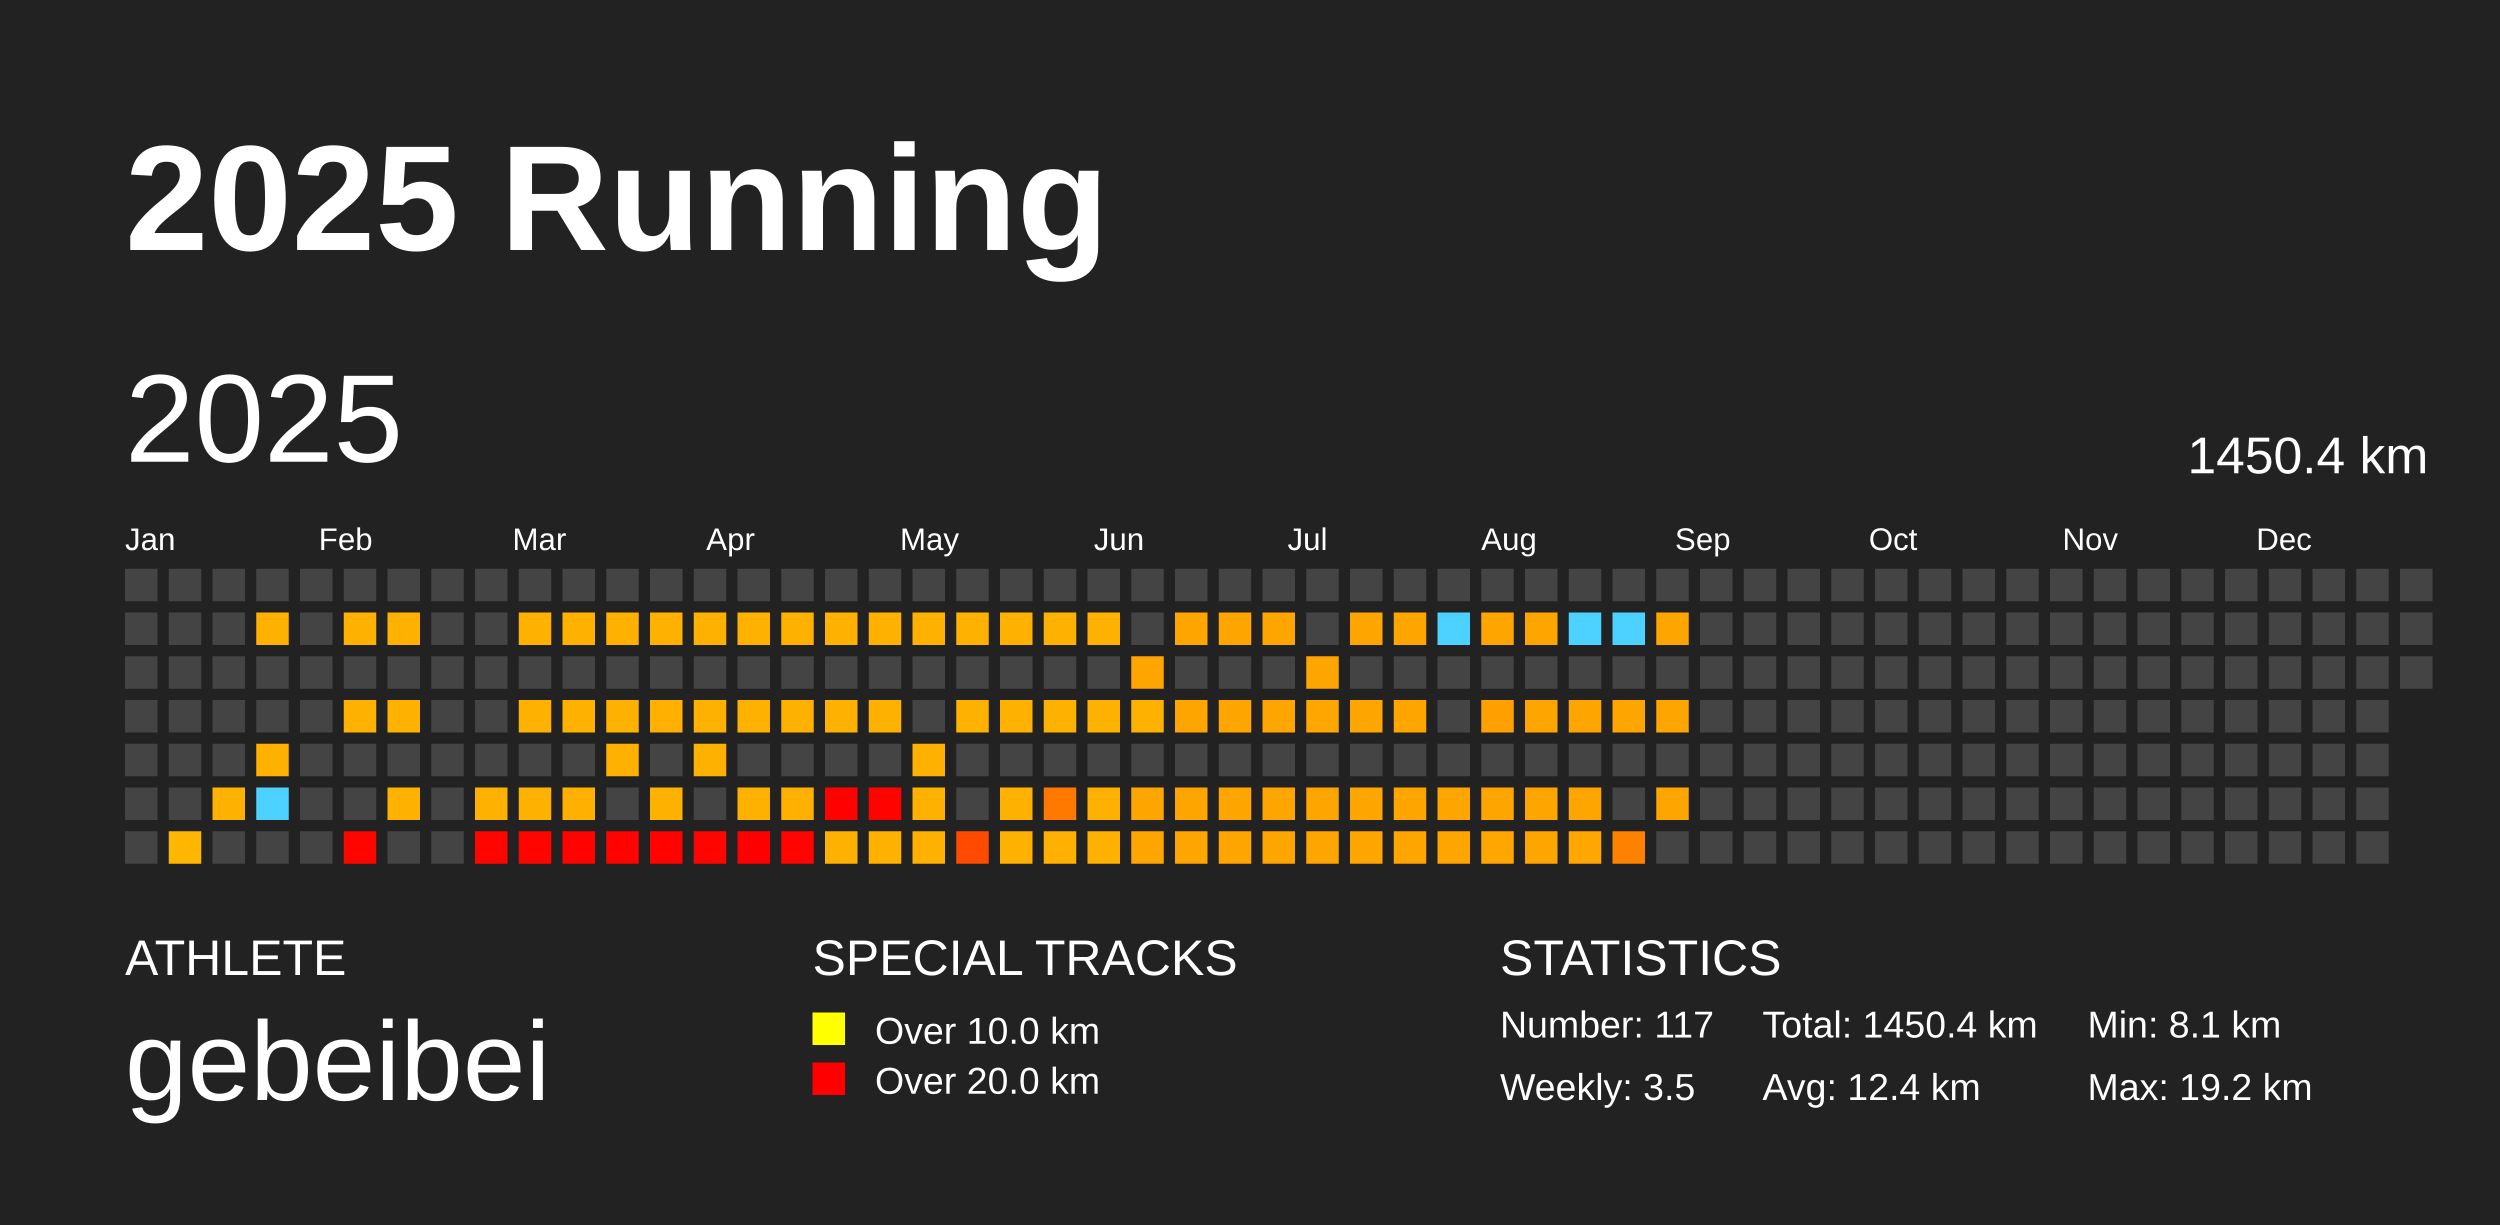
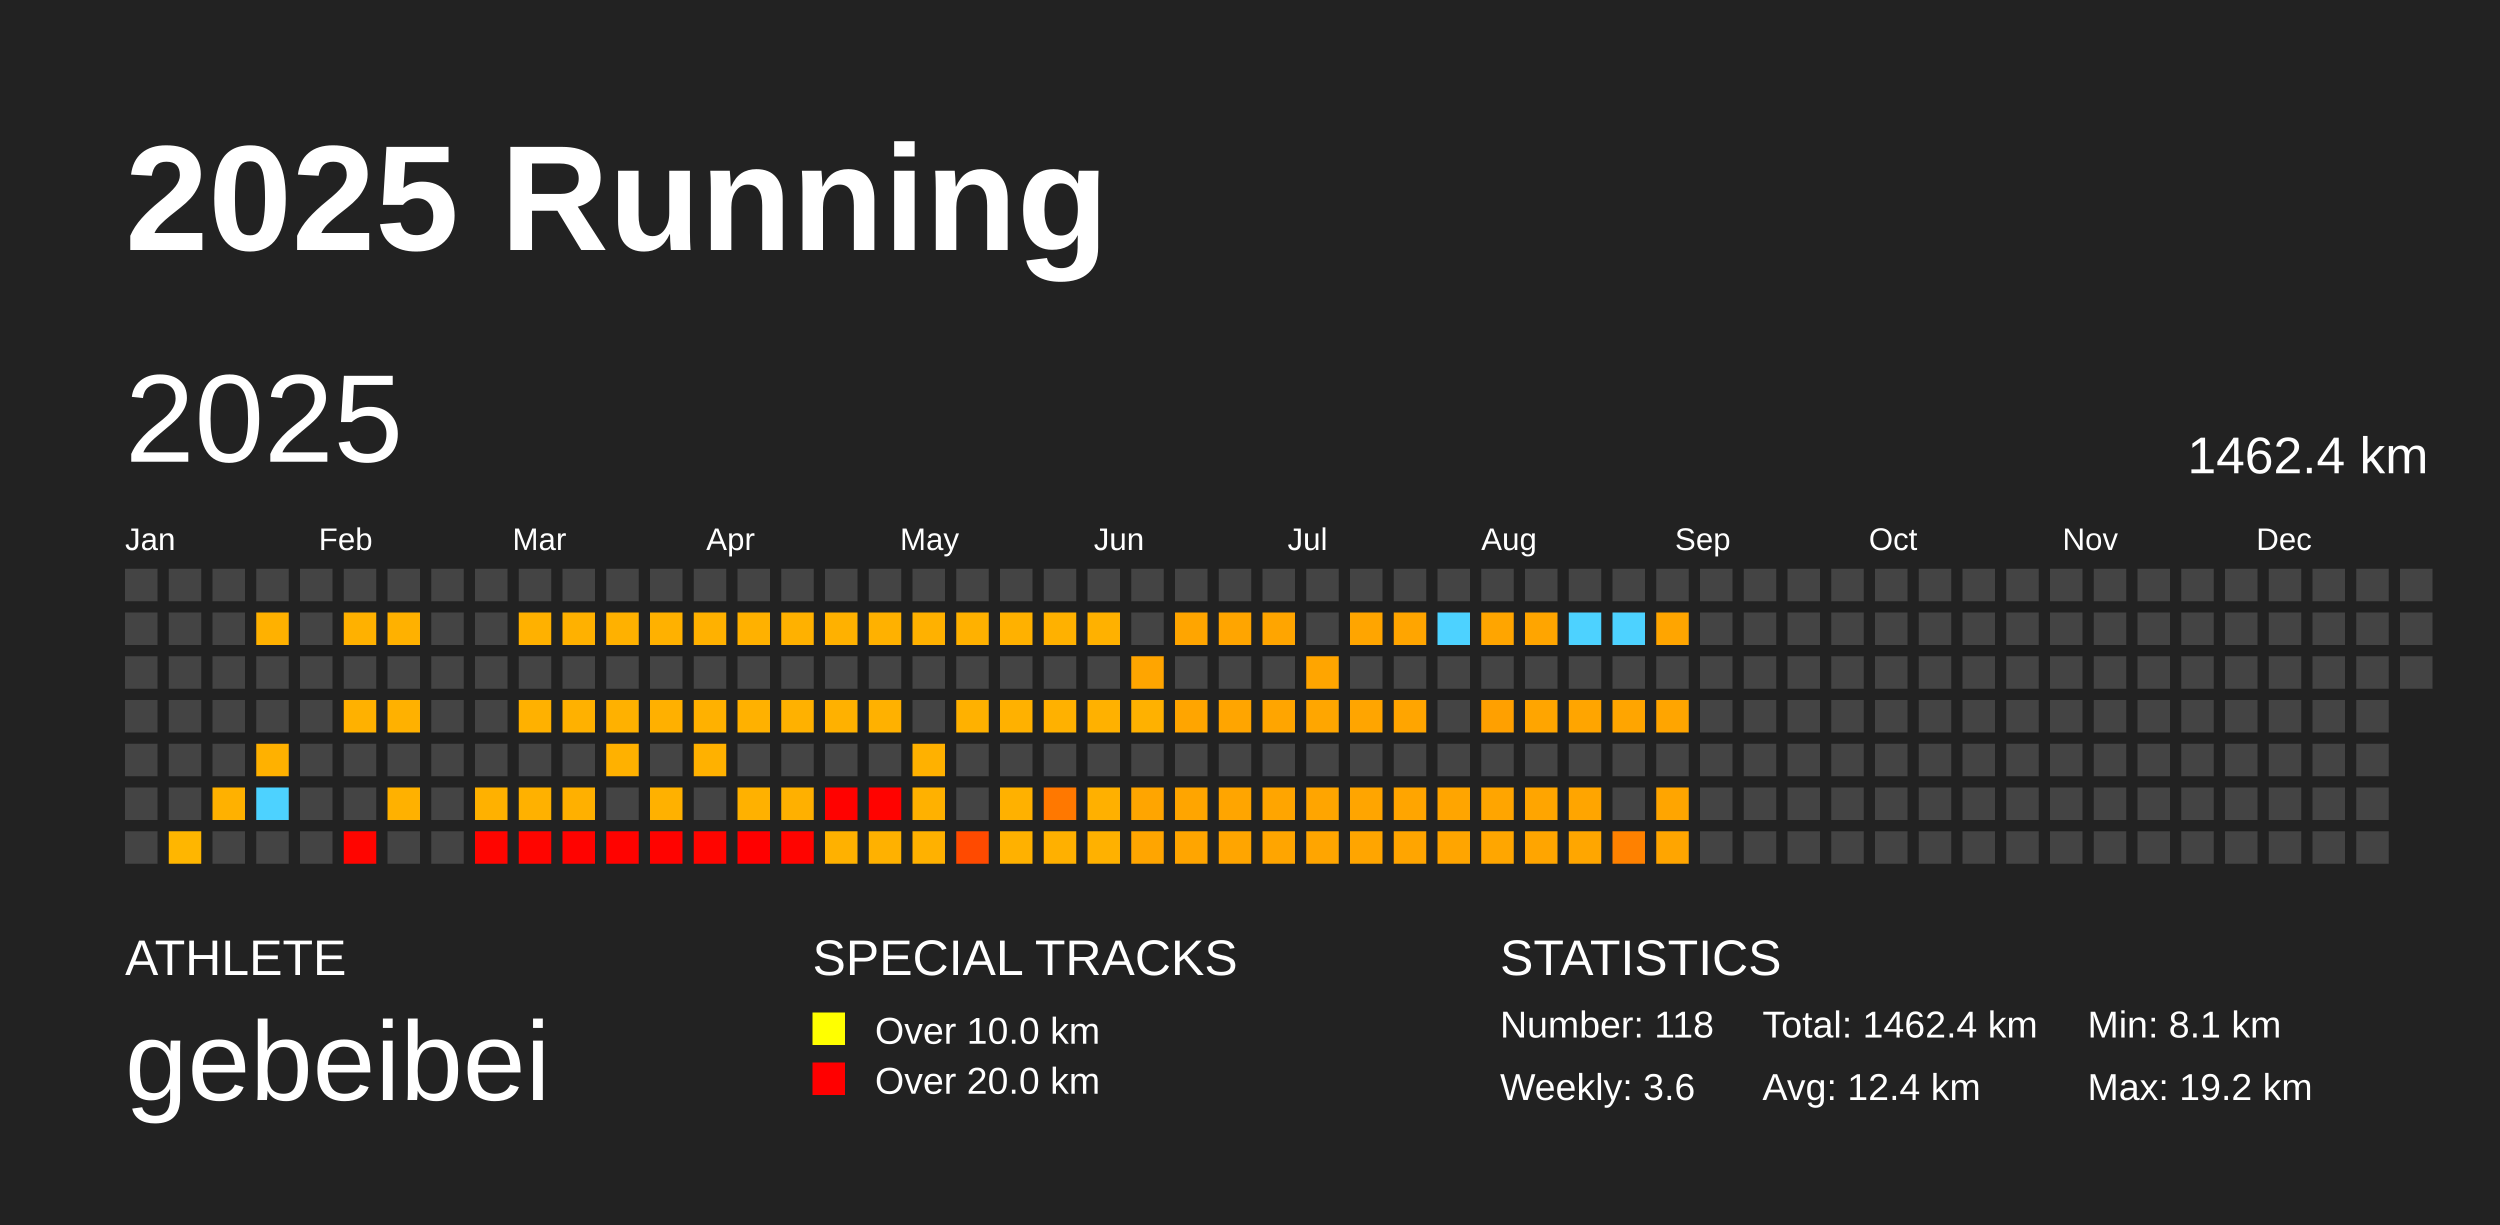
<svg xmlns="http://www.w3.org/2000/svg" baseProfile="full" height="98mm" version="1.1" viewBox="0,0,200,98" width="200mm">
  <defs />
  <rect fill="#222222" height="98" width="200" x="0" y="0" />
  <text fill="#FFFFFF" style="font-size:12px; font-family:Arial; font-weight:bold;" x="10" y="20">2025 Running</text>
  <text fill="#FFFFFF" style="font-size:4px; font-family:Arial" x="10" y="78">ATHLETE</text>
  <text fill="#FFFFFF" style="font-size:9px; font-family:Arial" x="10" y="88">gebeibei</text>
  <text fill="#FFFFFF" style="font-size:4px; font-family:Arial" x="65" y="78">SPECIAL TRACKS</text>
  <rect fill="yellow" height="2.6" width="2.6" x="65" y="81" />
  <text fill="#FFFFFF" style="font-size:3px; font-family:Arial" x="70" y="83.5">Over 10.0 km</text>
  <rect fill="red" height="2.6" width="2.6" x="65" y="85" />
  <text fill="#FFFFFF" style="font-size:3px; font-family:Arial" x="70" y="87.5">Over 20.0 km</text>
  <text fill="#FFFFFF" style="font-size:4px; font-family:Arial" x="120" y="78">STATISTICS</text>
-   <text fill="#FFFFFF" style="font-size:3px; font-family:Arial" x="120" y="83">Number: 117</text>
-   <text fill="#FFFFFF" style="font-size:3px; font-family:Arial" x="120" y="88">Weekly: 3.5</text>
-   <text fill="#FFFFFF" style="font-size:3px; font-family:Arial" x="141" y="83">Total: 1450.4 km</text>
+   <text fill="#FFFFFF" style="font-size:3px; font-family:Arial" x="120" y="83">Number: 118</text>
+   <text fill="#FFFFFF" style="font-size:3px; font-family:Arial" x="120" y="88">Weekly: 3.6</text>
+   <text fill="#FFFFFF" style="font-size:3px; font-family:Arial" x="141" y="83">Total: 1462.4 km</text>
  <text fill="#FFFFFF" style="font-size:3px; font-family:Arial" x="141" y="88">Avg: 12.4 km</text>
  <text fill="#FFFFFF" style="font-size:3px; font-family:Arial" x="167" y="83">Min: 8.1 km</text>
  <text fill="#FFFFFF" style="font-size:3px; font-family:Arial" x="167" y="88">Max: 19.2 km</text>
  <text dominant-baseline="hanging" fill="#FFFFFF" style="font-size:10.0px; font-family:Arial;" x="10" y="30">2025</text>
-   <text dominant-baseline="hanging" fill="#FFFFFF" style="font-size:4.125px; font-family:Arial;" x="175" y="35">1450.4 km</text>
+   <text dominant-baseline="hanging" fill="#FFFFFF" style="font-size:4.125px; font-family:Arial;" x="175" y="35">1462.4 km</text>
  <text fill="#FFFFFF" style="font-size:2.5px; font-family:Arial" x="10.0" y="44">Jan</text>
  <text fill="#FFFFFF" style="font-size:2.5px; font-family:Arial" x="25.5" y="44">Feb</text>
  <text fill="#FFFFFF" style="font-size:2.5px; font-family:Arial" x="41.0" y="44">Mar</text>
  <text fill="#FFFFFF" style="font-size:2.5px; font-family:Arial" x="56.5" y="44">Apr</text>
  <text fill="#FFFFFF" style="font-size:2.5px; font-family:Arial" x="72.0" y="44">May</text>
  <text fill="#FFFFFF" style="font-size:2.5px; font-family:Arial" x="87.5" y="44">Jun</text>
  <text fill="#FFFFFF" style="font-size:2.5px; font-family:Arial" x="103.0" y="44">Jul</text>
  <text fill="#FFFFFF" style="font-size:2.5px; font-family:Arial" x="118.5" y="44">Aug</text>
  <text fill="#FFFFFF" style="font-size:2.5px; font-family:Arial" x="134.0" y="44">Sep</text>
  <text fill="#FFFFFF" style="font-size:2.5px; font-family:Arial" x="149.5" y="44">Oct</text>
  <text fill="#FFFFFF" style="font-size:2.5px; font-family:Arial" x="165.0" y="44">Nov</text>
  <text fill="#FFFFFF" style="font-size:2.5px; font-family:Arial" x="180.5" y="44">Dec</text>
  <rect fill="#444444" height="2.6" width="2.6" x="10.0" y="45.5" />
  <rect fill="#444444" height="2.6" width="2.6" x="10.0" y="49.0" />
  <rect fill="#444444" height="2.6" width="2.6" x="10.0" y="52.5" />
  <rect fill="#444444" height="2.6" width="2.6" x="10.0" y="56.0" />
  <rect fill="#444444" height="2.6" width="2.6" x="10.0" y="59.5" />
  <rect fill="#444444" height="2.6" width="2.6" x="10.0" y="63.0" />
  <rect fill="#444444" height="2.6" width="2.6" x="10.0" y="66.5" />
  <rect fill="#444444" height="2.6" width="2.6" x="13.5" y="45.5" />
  <rect fill="#444444" height="2.6" width="2.6" x="13.5" y="49.0" />
  <rect fill="#444444" height="2.6" width="2.6" x="13.5" y="52.5" />
  <rect fill="#444444" height="2.6" width="2.6" x="13.5" y="56.0" />
  <rect fill="#444444" height="2.6" width="2.6" x="13.5" y="59.5" />
  <rect fill="#444444" height="2.6" width="2.6" x="13.5" y="63.0" />
  <rect fill="#ffb600" height="2.6" width="2.6" x="13.5" y="66.5" />
  <rect fill="#444444" height="2.6" width="2.6" x="17.0" y="45.5" />
  <rect fill="#444444" height="2.6" width="2.6" x="17.0" y="49.0" />
  <rect fill="#444444" height="2.6" width="2.6" x="17.0" y="52.5" />
  <rect fill="#444444" height="2.6" width="2.6" x="17.0" y="56.0" />
  <rect fill="#444444" height="2.6" width="2.6" x="17.0" y="59.5" />
  <rect fill="#ffb100" height="2.6" width="2.6" x="17.0" y="63.0" />
  <rect fill="#444444" height="2.6" width="2.6" x="17.0" y="66.5" />
  <rect fill="#444444" height="2.6" width="2.6" x="20.5" y="45.5" />
  <rect fill="#ffb100" height="2.6" width="2.6" x="20.5" y="49.0" />
  <rect fill="#444444" height="2.6" width="2.6" x="20.5" y="52.5" />
  <rect fill="#444444" height="2.6" width="2.6" x="20.5" y="56.0" />
  <rect fill="#ffb100" height="2.6" width="2.6" x="20.5" y="59.5" />
  <rect fill="#4dd2ff" height="2.6" width="2.6" x="20.5" y="63.0" />
  <rect fill="#444444" height="2.6" width="2.6" x="20.5" y="66.5" />
  <rect fill="#444444" height="2.6" width="2.6" x="24.0" y="45.5" />
  <rect fill="#444444" height="2.6" width="2.6" x="24.0" y="49.0" />
  <rect fill="#444444" height="2.6" width="2.6" x="24.0" y="52.5" />
  <rect fill="#444444" height="2.6" width="2.6" x="24.0" y="56.0" />
  <rect fill="#444444" height="2.6" width="2.6" x="24.0" y="59.5" />
  <rect fill="#444444" height="2.6" width="2.6" x="24.0" y="63.0" />
  <rect fill="#444444" height="2.6" width="2.6" x="24.0" y="66.5" />
  <rect fill="#444444" height="2.6" width="2.6" x="27.5" y="45.5" />
  <rect fill="#ffb100" height="2.6" width="2.6" x="27.5" y="49.0" />
  <rect fill="#444444" height="2.6" width="2.6" x="27.5" y="52.5" />
  <rect fill="#ffb100" height="2.6" width="2.6" x="27.5" y="56.0" />
  <rect fill="#444444" height="2.6" width="2.6" x="27.5" y="59.5" />
  <rect fill="#444444" height="2.6" width="2.6" x="27.5" y="63.0" />
  <rect fill="#ff0500" height="2.6" width="2.6" x="27.5" y="66.5" />
  <rect fill="#444444" height="2.6" width="2.6" x="31.0" y="45.5" />
  <rect fill="#ffb100" height="2.6" width="2.6" x="31.0" y="49.0" />
  <rect fill="#444444" height="2.6" width="2.6" x="31.0" y="52.5" />
  <rect fill="#ffb100" height="2.6" width="2.6" x="31.0" y="56.0" />
  <rect fill="#444444" height="2.6" width="2.6" x="31.0" y="59.5" />
  <rect fill="#ffb100" height="2.6" width="2.6" x="31.0" y="63.0" />
  <rect fill="#444444" height="2.6" width="2.6" x="31.0" y="66.5" />
  <rect fill="#444444" height="2.6" width="2.6" x="34.5" y="45.5" />
  <rect fill="#444444" height="2.6" width="2.6" x="34.5" y="49.0" />
  <rect fill="#444444" height="2.6" width="2.6" x="34.5" y="52.5" />
  <rect fill="#444444" height="2.6" width="2.6" x="34.5" y="56.0" />
  <rect fill="#444444" height="2.6" width="2.6" x="34.5" y="59.5" />
  <rect fill="#444444" height="2.6" width="2.6" x="34.5" y="63.0" />
  <rect fill="#444444" height="2.6" width="2.6" x="34.5" y="66.5" />
  <rect fill="#444444" height="2.6" width="2.6" x="38.0" y="45.5" />
  <rect fill="#444444" height="2.6" width="2.6" x="38.0" y="49.0" />
  <rect fill="#444444" height="2.6" width="2.6" x="38.0" y="52.5" />
  <rect fill="#444444" height="2.6" width="2.6" x="38.0" y="56.0" />
  <rect fill="#444444" height="2.6" width="2.6" x="38.0" y="59.5" />
  <rect fill="#ffb100" height="2.6" width="2.6" x="38.0" y="63.0" />
  <rect fill="#ff0500" height="2.6" width="2.6" x="38.0" y="66.5" />
  <rect fill="#444444" height="2.6" width="2.6" x="41.5" y="45.5" />
  <rect fill="#ffb100" height="2.6" width="2.6" x="41.5" y="49.0" />
  <rect fill="#444444" height="2.6" width="2.6" x="41.5" y="52.5" />
  <rect fill="#ffb100" height="2.6" width="2.6" x="41.5" y="56.0" />
  <rect fill="#444444" height="2.6" width="2.6" x="41.5" y="59.5" />
  <rect fill="#ffb100" height="2.6" width="2.6" x="41.5" y="63.0" />
  <rect fill="#ff0500" height="2.6" width="2.6" x="41.5" y="66.5" />
  <rect fill="#444444" height="2.6" width="2.6" x="45.0" y="45.5" />
  <rect fill="#ffb100" height="2.6" width="2.6" x="45.0" y="49.0" />
  <rect fill="#444444" height="2.6" width="2.6" x="45.0" y="52.5" />
  <rect fill="#ffb100" height="2.6" width="2.6" x="45.0" y="56.0" />
  <rect fill="#444444" height="2.6" width="2.6" x="45.0" y="59.5" />
  <rect fill="#ffb000" height="2.6" width="2.6" x="45.0" y="63.0" />
  <rect fill="#ff0300" height="2.6" width="2.6" x="45.0" y="66.5" />
  <rect fill="#444444" height="2.6" width="2.6" x="48.5" y="45.5" />
  <rect fill="#ffb100" height="2.6" width="2.6" x="48.5" y="49.0" />
  <rect fill="#444444" height="2.6" width="2.6" x="48.5" y="52.5" />
  <rect fill="#ffb100" height="2.6" width="2.6" x="48.5" y="56.0" />
  <rect fill="#ffb100" height="2.6" width="2.6" x="48.5" y="59.5" />
  <rect fill="#444444" height="2.6" width="2.6" x="48.5" y="63.0" />
  <rect fill="#ff0300" height="2.6" width="2.6" x="48.5" y="66.5" />
  <rect fill="#444444" height="2.6" width="2.6" x="52.0" y="45.5" />
  <rect fill="#ffb100" height="2.6" width="2.6" x="52.0" y="49.0" />
  <rect fill="#444444" height="2.6" width="2.6" x="52.0" y="52.5" />
  <rect fill="#ffb000" height="2.6" width="2.6" x="52.0" y="56.0" />
  <rect fill="#444444" height="2.6" width="2.6" x="52.0" y="59.5" />
  <rect fill="#ffb100" height="2.6" width="2.6" x="52.0" y="63.0" />
  <rect fill="#ff0300" height="2.6" width="2.6" x="52.0" y="66.5" />
  <rect fill="#444444" height="2.6" width="2.6" x="55.5" y="45.5" />
  <rect fill="#ffb100" height="2.6" width="2.6" x="55.5" y="49.0" />
  <rect fill="#444444" height="2.6" width="2.6" x="55.5" y="52.5" />
  <rect fill="#ffb100" height="2.6" width="2.6" x="55.5" y="56.0" />
  <rect fill="#ffb100" height="2.6" width="2.6" x="55.5" y="59.5" />
  <rect fill="#444444" height="2.6" width="2.6" x="55.5" y="63.0" />
  <rect fill="#ff0500" height="2.6" width="2.6" x="55.5" y="66.5" />
  <rect fill="#444444" height="2.6" width="2.6" x="59.0" y="45.5" />
  <rect fill="#ffb100" height="2.6" width="2.6" x="59.0" y="49.0" />
  <rect fill="#444444" height="2.6" width="2.6" x="59.0" y="52.5" />
  <rect fill="#ffb100" height="2.6" width="2.6" x="59.0" y="56.0" />
  <rect fill="#444444" height="2.6" width="2.6" x="59.0" y="59.5" />
  <rect fill="#ffb100" height="2.6" width="2.6" x="59.0" y="63.0" />
  <rect fill="#ff0000" height="2.6" width="2.6" x="59.0" y="66.5" />
  <rect fill="#444444" height="2.6" width="2.6" x="62.5" y="45.5" />
  <rect fill="#ffb100" height="2.6" width="2.6" x="62.5" y="49.0" />
  <rect fill="#444444" height="2.6" width="2.6" x="62.5" y="52.5" />
  <rect fill="#ffb100" height="2.6" width="2.6" x="62.5" y="56.0" />
  <rect fill="#444444" height="2.6" width="2.6" x="62.5" y="59.5" />
  <rect fill="#ffb000" height="2.6" width="2.6" x="62.5" y="63.0" />
  <rect fill="#ff0400" height="2.6" width="2.6" x="62.5" y="66.5" />
  <rect fill="#444444" height="2.6" width="2.6" x="66.0" y="45.5" />
  <rect fill="#ffb100" height="2.6" width="2.6" x="66.0" y="49.0" />
  <rect fill="#444444" height="2.6" width="2.6" x="66.0" y="52.5" />
  <rect fill="#ffb100" height="2.6" width="2.6" x="66.0" y="56.0" />
  <rect fill="#444444" height="2.6" width="2.6" x="66.0" y="59.5" />
  <rect fill="#ff0200" height="2.6" width="2.6" x="66.0" y="63.0" />
  <rect fill="#ffb100" height="2.6" width="2.6" x="66.0" y="66.5" />
  <rect fill="#444444" height="2.6" width="2.6" x="69.5" y="45.5" />
  <rect fill="#ffb100" height="2.6" width="2.6" x="69.5" y="49.0" />
  <rect fill="#444444" height="2.6" width="2.6" x="69.5" y="52.5" />
  <rect fill="#ffb100" height="2.6" width="2.6" x="69.5" y="56.0" />
  <rect fill="#444444" height="2.6" width="2.6" x="69.5" y="59.5" />
  <rect fill="#ff0300" height="2.6" width="2.6" x="69.5" y="63.0" />
  <rect fill="#ffb100" height="2.6" width="2.6" x="69.5" y="66.5" />
  <rect fill="#444444" height="2.6" width="2.6" x="73.0" y="45.5" />
  <rect fill="#ffb100" height="2.6" width="2.6" x="73.0" y="49.0" />
  <rect fill="#444444" height="2.6" width="2.6" x="73.0" y="52.5" />
  <rect fill="#444444" height="2.6" width="2.6" x="73.0" y="56.0" />
  <rect fill="#ffb100" height="2.6" width="2.6" x="73.0" y="59.5" />
  <rect fill="#ffb100" height="2.6" width="2.6" x="73.0" y="63.0" />
  <rect fill="#ffb100" height="2.6" width="2.6" x="73.0" y="66.5" />
  <rect fill="#444444" height="2.6" width="2.6" x="76.5" y="45.5" />
  <rect fill="#ffb100" height="2.6" width="2.6" x="76.5" y="49.0" />
  <rect fill="#444444" height="2.6" width="2.6" x="76.5" y="52.5" />
  <rect fill="#ffb100" height="2.6" width="2.6" x="76.5" y="56.0" />
  <rect fill="#444444" height="2.6" width="2.6" x="76.5" y="59.5" />
  <rect fill="#444444" height="2.6" width="2.6" x="76.5" y="63.0" />
  <rect fill="#ff4a00" height="2.6" width="2.6" x="76.5" y="66.5" />
  <rect fill="#444444" height="2.6" width="2.6" x="80.0" y="45.5" />
  <rect fill="#ffb100" height="2.6" width="2.6" x="80.0" y="49.0" />
  <rect fill="#444444" height="2.6" width="2.6" x="80.0" y="52.5" />
  <rect fill="#ffb100" height="2.6" width="2.6" x="80.0" y="56.0" />
  <rect fill="#444444" height="2.6" width="2.6" x="80.0" y="59.5" />
  <rect fill="#ffb100" height="2.6" width="2.6" x="80.0" y="63.0" />
  <rect fill="#ffb100" height="2.6" width="2.6" x="80.0" y="66.5" />
  <rect fill="#444444" height="2.6" width="2.6" x="83.5" y="45.5" />
  <rect fill="#ffb100" height="2.6" width="2.6" x="83.5" y="49.0" />
  <rect fill="#444444" height="2.6" width="2.6" x="83.5" y="52.5" />
  <rect fill="#ffb100" height="2.6" width="2.6" x="83.5" y="56.0" />
  <rect fill="#444444" height="2.6" width="2.6" x="83.5" y="59.5" />
  <rect fill="#ff7800" height="2.6" width="2.6" x="83.5" y="63.0" />
  <rect fill="#ffb000" height="2.6" width="2.6" x="83.5" y="66.5" />
  <rect fill="#444444" height="2.6" width="2.6" x="87.0" y="45.5" />
  <rect fill="#ffb100" height="2.6" width="2.6" x="87.0" y="49.0" />
  <rect fill="#444444" height="2.6" width="2.6" x="87.0" y="52.5" />
  <rect fill="#ffb100" height="2.6" width="2.6" x="87.0" y="56.0" />
  <rect fill="#444444" height="2.6" width="2.6" x="87.0" y="59.5" />
  <rect fill="#ffb000" height="2.6" width="2.6" x="87.0" y="63.0" />
  <rect fill="#ffb100" height="2.6" width="2.6" x="87.0" y="66.5" />
  <rect fill="#444444" height="2.6" width="2.6" x="90.5" y="45.5" />
  <rect fill="#444444" height="2.6" width="2.6" x="90.5" y="49.0" />
  <rect fill="#ffa500" height="2.6" width="2.6" x="90.5" y="52.5" />
  <rect fill="#ffb100" height="2.6" width="2.6" x="90.5" y="56.0" />
  <rect fill="#444444" height="2.6" width="2.6" x="90.5" y="59.5" />
  <rect fill="#ffa500" height="2.6" width="2.6" x="90.5" y="63.0" />
  <rect fill="#ffa500" height="2.6" width="2.6" x="90.5" y="66.5" />
  <rect fill="#444444" height="2.6" width="2.6" x="94.0" y="45.5" />
  <rect fill="#ffa500" height="2.6" width="2.6" x="94.0" y="49.0" />
  <rect fill="#444444" height="2.6" width="2.6" x="94.0" y="52.5" />
  <rect fill="#ffa500" height="2.6" width="2.6" x="94.0" y="56.0" />
  <rect fill="#444444" height="2.6" width="2.6" x="94.0" y="59.5" />
  <rect fill="#ffa500" height="2.6" width="2.6" x="94.0" y="63.0" />
  <rect fill="#ffa500" height="2.6" width="2.6" x="94.0" y="66.5" />
  <rect fill="#444444" height="2.6" width="2.6" x="97.5" y="45.5" />
  <rect fill="#ffa500" height="2.6" width="2.6" x="97.5" y="49.0" />
  <rect fill="#444444" height="2.6" width="2.6" x="97.5" y="52.5" />
  <rect fill="#ffa500" height="2.6" width="2.6" x="97.5" y="56.0" />
  <rect fill="#444444" height="2.6" width="2.6" x="97.5" y="59.5" />
  <rect fill="#ffa500" height="2.6" width="2.6" x="97.5" y="63.0" />
  <rect fill="#ffa500" height="2.6" width="2.6" x="97.5" y="66.5" />
  <rect fill="#444444" height="2.6" width="2.6" x="101.0" y="45.5" />
  <rect fill="#ffa500" height="2.6" width="2.6" x="101.0" y="49.0" />
  <rect fill="#444444" height="2.6" width="2.6" x="101.0" y="52.5" />
  <rect fill="#ffa500" height="2.6" width="2.6" x="101.0" y="56.0" />
  <rect fill="#444444" height="2.6" width="2.6" x="101.0" y="59.5" />
  <rect fill="#ffa500" height="2.6" width="2.6" x="101.0" y="63.0" />
  <rect fill="#ffa500" height="2.6" width="2.6" x="101.0" y="66.5" />
  <rect fill="#444444" height="2.6" width="2.6" x="104.5" y="45.5" />
  <rect fill="#444444" height="2.6" width="2.6" x="104.5" y="49.0" />
  <rect fill="#ffa500" height="2.6" width="2.6" x="104.5" y="52.5" />
  <rect fill="#ffa600" height="2.6" width="2.6" x="104.5" y="56.0" />
  <rect fill="#444444" height="2.6" width="2.6" x="104.5" y="59.5" />
  <rect fill="#ffa500" height="2.6" width="2.6" x="104.5" y="63.0" />
  <rect fill="#ffa500" height="2.6" width="2.6" x="104.5" y="66.5" />
  <rect fill="#444444" height="2.6" width="2.6" x="108.0" y="45.5" />
  <rect fill="#ffa500" height="2.6" width="2.6" x="108.0" y="49.0" />
  <rect fill="#444444" height="2.6" width="2.6" x="108.0" y="52.5" />
  <rect fill="#ffa500" height="2.6" width="2.6" x="108.0" y="56.0" />
  <rect fill="#444444" height="2.6" width="2.6" x="108.0" y="59.5" />
  <rect fill="#ffa500" height="2.6" width="2.6" x="108.0" y="63.0" />
  <rect fill="#ffa500" height="2.6" width="2.6" x="108.0" y="66.5" />
  <rect fill="#444444" height="2.6" width="2.6" x="111.5" y="45.5" />
  <rect fill="#ffa500" height="2.6" width="2.6" x="111.5" y="49.0" />
  <rect fill="#444444" height="2.6" width="2.6" x="111.5" y="52.5" />
  <rect fill="#ffa500" height="2.6" width="2.6" x="111.5" y="56.0" />
  <rect fill="#444444" height="2.6" width="2.6" x="111.5" y="59.5" />
  <rect fill="#ffa500" height="2.6" width="2.6" x="111.5" y="63.0" />
  <rect fill="#ffa500" height="2.6" width="2.6" x="111.5" y="66.5" />
  <rect fill="#444444" height="2.6" width="2.6" x="115.0" y="45.5" />
  <rect fill="#4dd2ff" height="2.6" width="2.6" x="115.0" y="49.0" />
  <rect fill="#444444" height="2.6" width="2.6" x="115.0" y="52.5" />
  <rect fill="#444444" height="2.6" width="2.6" x="115.0" y="56.0" />
  <rect fill="#444444" height="2.6" width="2.6" x="115.0" y="59.5" />
  <rect fill="#ffa500" height="2.6" width="2.6" x="115.0" y="63.0" />
  <rect fill="#ffa500" height="2.6" width="2.6" x="115.0" y="66.5" />
  <rect fill="#444444" height="2.6" width="2.6" x="118.5" y="45.5" />
  <rect fill="#ffa500" height="2.6" width="2.6" x="118.5" y="49.0" />
  <rect fill="#444444" height="2.6" width="2.6" x="118.5" y="52.5" />
  <rect fill="#ffa000" height="2.6" width="2.6" x="118.5" y="56.0" />
  <rect fill="#444444" height="2.6" width="2.6" x="118.5" y="59.5" />
  <rect fill="#ffa500" height="2.6" width="2.6" x="118.5" y="63.0" />
  <rect fill="#ffa600" height="2.6" width="2.6" x="118.5" y="66.5" />
  <rect fill="#444444" height="2.6" width="2.6" x="122.0" y="45.5" />
  <rect fill="#ffa500" height="2.6" width="2.6" x="122.0" y="49.0" />
  <rect fill="#444444" height="2.6" width="2.6" x="122.0" y="52.5" />
  <rect fill="#ffa500" height="2.6" width="2.6" x="122.0" y="56.0" />
  <rect fill="#444444" height="2.6" width="2.6" x="122.0" y="59.5" />
  <rect fill="#ffa500" height="2.6" width="2.6" x="122.0" y="63.0" />
  <rect fill="#ffa500" height="2.6" width="2.6" x="122.0" y="66.5" />
  <rect fill="#444444" height="2.6" width="2.6" x="125.5" y="45.5" />
  <rect fill="#4dd2ff" height="2.6" width="2.6" x="125.5" y="49.0" />
  <rect fill="#444444" height="2.6" width="2.6" x="125.5" y="52.5" />
  <rect fill="#ffa500" height="2.6" width="2.6" x="125.5" y="56.0" />
  <rect fill="#444444" height="2.6" width="2.6" x="125.5" y="59.5" />
  <rect fill="#ffa500" height="2.6" width="2.6" x="125.5" y="63.0" />
  <rect fill="#ffa600" height="2.6" width="2.6" x="125.5" y="66.5" />
  <rect fill="#444444" height="2.6" width="2.6" x="129.0" y="45.5" />
  <rect fill="#4dd2ff" height="2.6" width="2.6" x="129.0" y="49.0" />
  <rect fill="#444444" height="2.6" width="2.6" x="129.0" y="52.5" />
  <rect fill="#ffa500" height="2.6" width="2.6" x="129.0" y="56.0" />
  <rect fill="#444444" height="2.6" width="2.6" x="129.0" y="59.5" />
  <rect fill="#444444" height="2.6" width="2.6" x="129.0" y="63.0" />
  <rect fill="#ff8100" height="2.6" width="2.6" x="129.0" y="66.5" />
  <rect fill="#444444" height="2.6" width="2.6" x="132.5" y="45.5" />
  <rect fill="#ffa500" height="2.6" width="2.6" x="132.5" y="49.0" />
  <rect fill="#444444" height="2.6" width="2.6" x="132.5" y="52.5" />
  <rect fill="#ffa500" height="2.6" width="2.6" x="132.5" y="56.0" />
  <rect fill="#444444" height="2.6" width="2.6" x="132.5" y="59.5" />
  <rect fill="#ffa500" height="2.6" width="2.6" x="132.5" y="63.0" />
-   <rect fill="#444444" height="2.6" width="2.6" x="132.5" y="66.5" />
+   <rect fill="#ffa500" height="2.6" width="2.6" x="132.5" y="66.5" />
  <rect fill="#444444" height="2.6" width="2.6" x="136.0" y="45.5" />
  <rect fill="#444444" height="2.6" width="2.6" x="136.0" y="49.0" />
  <rect fill="#444444" height="2.6" width="2.6" x="136.0" y="52.5" />
  <rect fill="#444444" height="2.6" width="2.6" x="136.0" y="56.0" />
  <rect fill="#444444" height="2.6" width="2.6" x="136.0" y="59.5" />
  <rect fill="#444444" height="2.6" width="2.6" x="136.0" y="63.0" />
  <rect fill="#444444" height="2.6" width="2.6" x="136.0" y="66.5" />
  <rect fill="#444444" height="2.6" width="2.6" x="139.5" y="45.5" />
  <rect fill="#444444" height="2.6" width="2.6" x="139.5" y="49.0" />
  <rect fill="#444444" height="2.6" width="2.6" x="139.5" y="52.5" />
  <rect fill="#444444" height="2.6" width="2.6" x="139.5" y="56.0" />
  <rect fill="#444444" height="2.6" width="2.6" x="139.5" y="59.5" />
  <rect fill="#444444" height="2.6" width="2.6" x="139.5" y="63.0" />
  <rect fill="#444444" height="2.6" width="2.6" x="139.5" y="66.5" />
  <rect fill="#444444" height="2.6" width="2.6" x="143.0" y="45.5" />
  <rect fill="#444444" height="2.6" width="2.6" x="143.0" y="49.0" />
  <rect fill="#444444" height="2.6" width="2.6" x="143.0" y="52.5" />
  <rect fill="#444444" height="2.6" width="2.6" x="143.0" y="56.0" />
  <rect fill="#444444" height="2.6" width="2.6" x="143.0" y="59.5" />
  <rect fill="#444444" height="2.6" width="2.6" x="143.0" y="63.0" />
  <rect fill="#444444" height="2.6" width="2.6" x="143.0" y="66.5" />
  <rect fill="#444444" height="2.6" width="2.6" x="146.5" y="45.5" />
  <rect fill="#444444" height="2.6" width="2.6" x="146.5" y="49.0" />
  <rect fill="#444444" height="2.6" width="2.6" x="146.5" y="52.5" />
  <rect fill="#444444" height="2.6" width="2.6" x="146.5" y="56.0" />
  <rect fill="#444444" height="2.6" width="2.6" x="146.5" y="59.5" />
  <rect fill="#444444" height="2.6" width="2.6" x="146.5" y="63.0" />
  <rect fill="#444444" height="2.6" width="2.6" x="146.5" y="66.5" />
  <rect fill="#444444" height="2.6" width="2.6" x="150.0" y="45.5" />
  <rect fill="#444444" height="2.6" width="2.6" x="150.0" y="49.0" />
  <rect fill="#444444" height="2.6" width="2.6" x="150.0" y="52.5" />
  <rect fill="#444444" height="2.6" width="2.6" x="150.0" y="56.0" />
  <rect fill="#444444" height="2.6" width="2.6" x="150.0" y="59.5" />
  <rect fill="#444444" height="2.6" width="2.6" x="150.0" y="63.0" />
  <rect fill="#444444" height="2.6" width="2.6" x="150.0" y="66.5" />
  <rect fill="#444444" height="2.6" width="2.6" x="153.5" y="45.5" />
  <rect fill="#444444" height="2.6" width="2.6" x="153.5" y="49.0" />
  <rect fill="#444444" height="2.6" width="2.6" x="153.5" y="52.5" />
  <rect fill="#444444" height="2.6" width="2.6" x="153.5" y="56.0" />
  <rect fill="#444444" height="2.6" width="2.6" x="153.5" y="59.5" />
  <rect fill="#444444" height="2.6" width="2.6" x="153.5" y="63.0" />
  <rect fill="#444444" height="2.6" width="2.6" x="153.5" y="66.5" />
  <rect fill="#444444" height="2.6" width="2.6" x="157.0" y="45.5" />
  <rect fill="#444444" height="2.6" width="2.6" x="157.0" y="49.0" />
  <rect fill="#444444" height="2.6" width="2.6" x="157.0" y="52.5" />
  <rect fill="#444444" height="2.6" width="2.6" x="157.0" y="56.0" />
  <rect fill="#444444" height="2.6" width="2.6" x="157.0" y="59.5" />
  <rect fill="#444444" height="2.6" width="2.6" x="157.0" y="63.0" />
  <rect fill="#444444" height="2.6" width="2.6" x="157.0" y="66.5" />
  <rect fill="#444444" height="2.6" width="2.6" x="160.5" y="45.5" />
  <rect fill="#444444" height="2.6" width="2.6" x="160.5" y="49.0" />
  <rect fill="#444444" height="2.6" width="2.6" x="160.5" y="52.5" />
  <rect fill="#444444" height="2.6" width="2.6" x="160.5" y="56.0" />
  <rect fill="#444444" height="2.6" width="2.6" x="160.5" y="59.5" />
  <rect fill="#444444" height="2.6" width="2.6" x="160.5" y="63.0" />
  <rect fill="#444444" height="2.6" width="2.6" x="160.5" y="66.5" />
  <rect fill="#444444" height="2.6" width="2.6" x="164.0" y="45.5" />
  <rect fill="#444444" height="2.6" width="2.6" x="164.0" y="49.0" />
  <rect fill="#444444" height="2.6" width="2.6" x="164.0" y="52.5" />
  <rect fill="#444444" height="2.6" width="2.6" x="164.0" y="56.0" />
  <rect fill="#444444" height="2.6" width="2.6" x="164.0" y="59.5" />
  <rect fill="#444444" height="2.6" width="2.6" x="164.0" y="63.0" />
  <rect fill="#444444" height="2.6" width="2.6" x="164.0" y="66.5" />
  <rect fill="#444444" height="2.6" width="2.6" x="167.5" y="45.5" />
  <rect fill="#444444" height="2.6" width="2.6" x="167.5" y="49.0" />
  <rect fill="#444444" height="2.6" width="2.6" x="167.5" y="52.5" />
  <rect fill="#444444" height="2.6" width="2.6" x="167.5" y="56.0" />
  <rect fill="#444444" height="2.6" width="2.6" x="167.5" y="59.5" />
  <rect fill="#444444" height="2.6" width="2.6" x="167.5" y="63.0" />
  <rect fill="#444444" height="2.6" width="2.6" x="167.5" y="66.5" />
  <rect fill="#444444" height="2.6" width="2.6" x="171.0" y="45.5" />
  <rect fill="#444444" height="2.6" width="2.6" x="171.0" y="49.0" />
  <rect fill="#444444" height="2.6" width="2.6" x="171.0" y="52.5" />
  <rect fill="#444444" height="2.6" width="2.6" x="171.0" y="56.0" />
  <rect fill="#444444" height="2.6" width="2.6" x="171.0" y="59.5" />
  <rect fill="#444444" height="2.6" width="2.6" x="171.0" y="63.0" />
  <rect fill="#444444" height="2.6" width="2.6" x="171.0" y="66.5" />
  <rect fill="#444444" height="2.6" width="2.6" x="174.5" y="45.5" />
  <rect fill="#444444" height="2.6" width="2.6" x="174.5" y="49.0" />
  <rect fill="#444444" height="2.6" width="2.6" x="174.5" y="52.5" />
  <rect fill="#444444" height="2.6" width="2.6" x="174.5" y="56.0" />
  <rect fill="#444444" height="2.6" width="2.6" x="174.5" y="59.5" />
  <rect fill="#444444" height="2.6" width="2.6" x="174.5" y="63.0" />
  <rect fill="#444444" height="2.6" width="2.6" x="174.5" y="66.5" />
  <rect fill="#444444" height="2.6" width="2.6" x="178.0" y="45.5" />
  <rect fill="#444444" height="2.6" width="2.6" x="178.0" y="49.0" />
  <rect fill="#444444" height="2.6" width="2.6" x="178.0" y="52.5" />
  <rect fill="#444444" height="2.6" width="2.6" x="178.0" y="56.0" />
  <rect fill="#444444" height="2.6" width="2.6" x="178.0" y="59.5" />
  <rect fill="#444444" height="2.6" width="2.6" x="178.0" y="63.0" />
  <rect fill="#444444" height="2.6" width="2.6" x="178.0" y="66.5" />
  <rect fill="#444444" height="2.6" width="2.6" x="181.5" y="45.5" />
  <rect fill="#444444" height="2.6" width="2.6" x="181.5" y="49.0" />
  <rect fill="#444444" height="2.6" width="2.6" x="181.5" y="52.5" />
  <rect fill="#444444" height="2.6" width="2.6" x="181.5" y="56.0" />
  <rect fill="#444444" height="2.6" width="2.6" x="181.5" y="59.5" />
  <rect fill="#444444" height="2.6" width="2.6" x="181.5" y="63.0" />
  <rect fill="#444444" height="2.6" width="2.6" x="181.5" y="66.5" />
  <rect fill="#444444" height="2.6" width="2.6" x="185.0" y="45.5" />
  <rect fill="#444444" height="2.6" width="2.6" x="185.0" y="49.0" />
  <rect fill="#444444" height="2.6" width="2.6" x="185.0" y="52.5" />
  <rect fill="#444444" height="2.6" width="2.6" x="185.0" y="56.0" />
  <rect fill="#444444" height="2.6" width="2.6" x="185.0" y="59.5" />
  <rect fill="#444444" height="2.6" width="2.6" x="185.0" y="63.0" />
  <rect fill="#444444" height="2.6" width="2.6" x="185.0" y="66.5" />
  <rect fill="#444444" height="2.6" width="2.6" x="188.5" y="45.5" />
  <rect fill="#444444" height="2.6" width="2.6" x="188.5" y="49.0" />
  <rect fill="#444444" height="2.6" width="2.6" x="188.5" y="52.5" />
  <rect fill="#444444" height="2.6" width="2.6" x="188.5" y="56.0" />
  <rect fill="#444444" height="2.6" width="2.6" x="188.5" y="59.5" />
  <rect fill="#444444" height="2.6" width="2.6" x="188.5" y="63.0" />
  <rect fill="#444444" height="2.6" width="2.6" x="188.5" y="66.5" />
  <rect fill="#444444" height="2.6" width="2.6" x="192.0" y="45.5" />
  <rect fill="#444444" height="2.6" width="2.6" x="192.0" y="49.0" />
  <rect fill="#444444" height="2.6" width="2.6" x="192.0" y="52.5" />
</svg>
